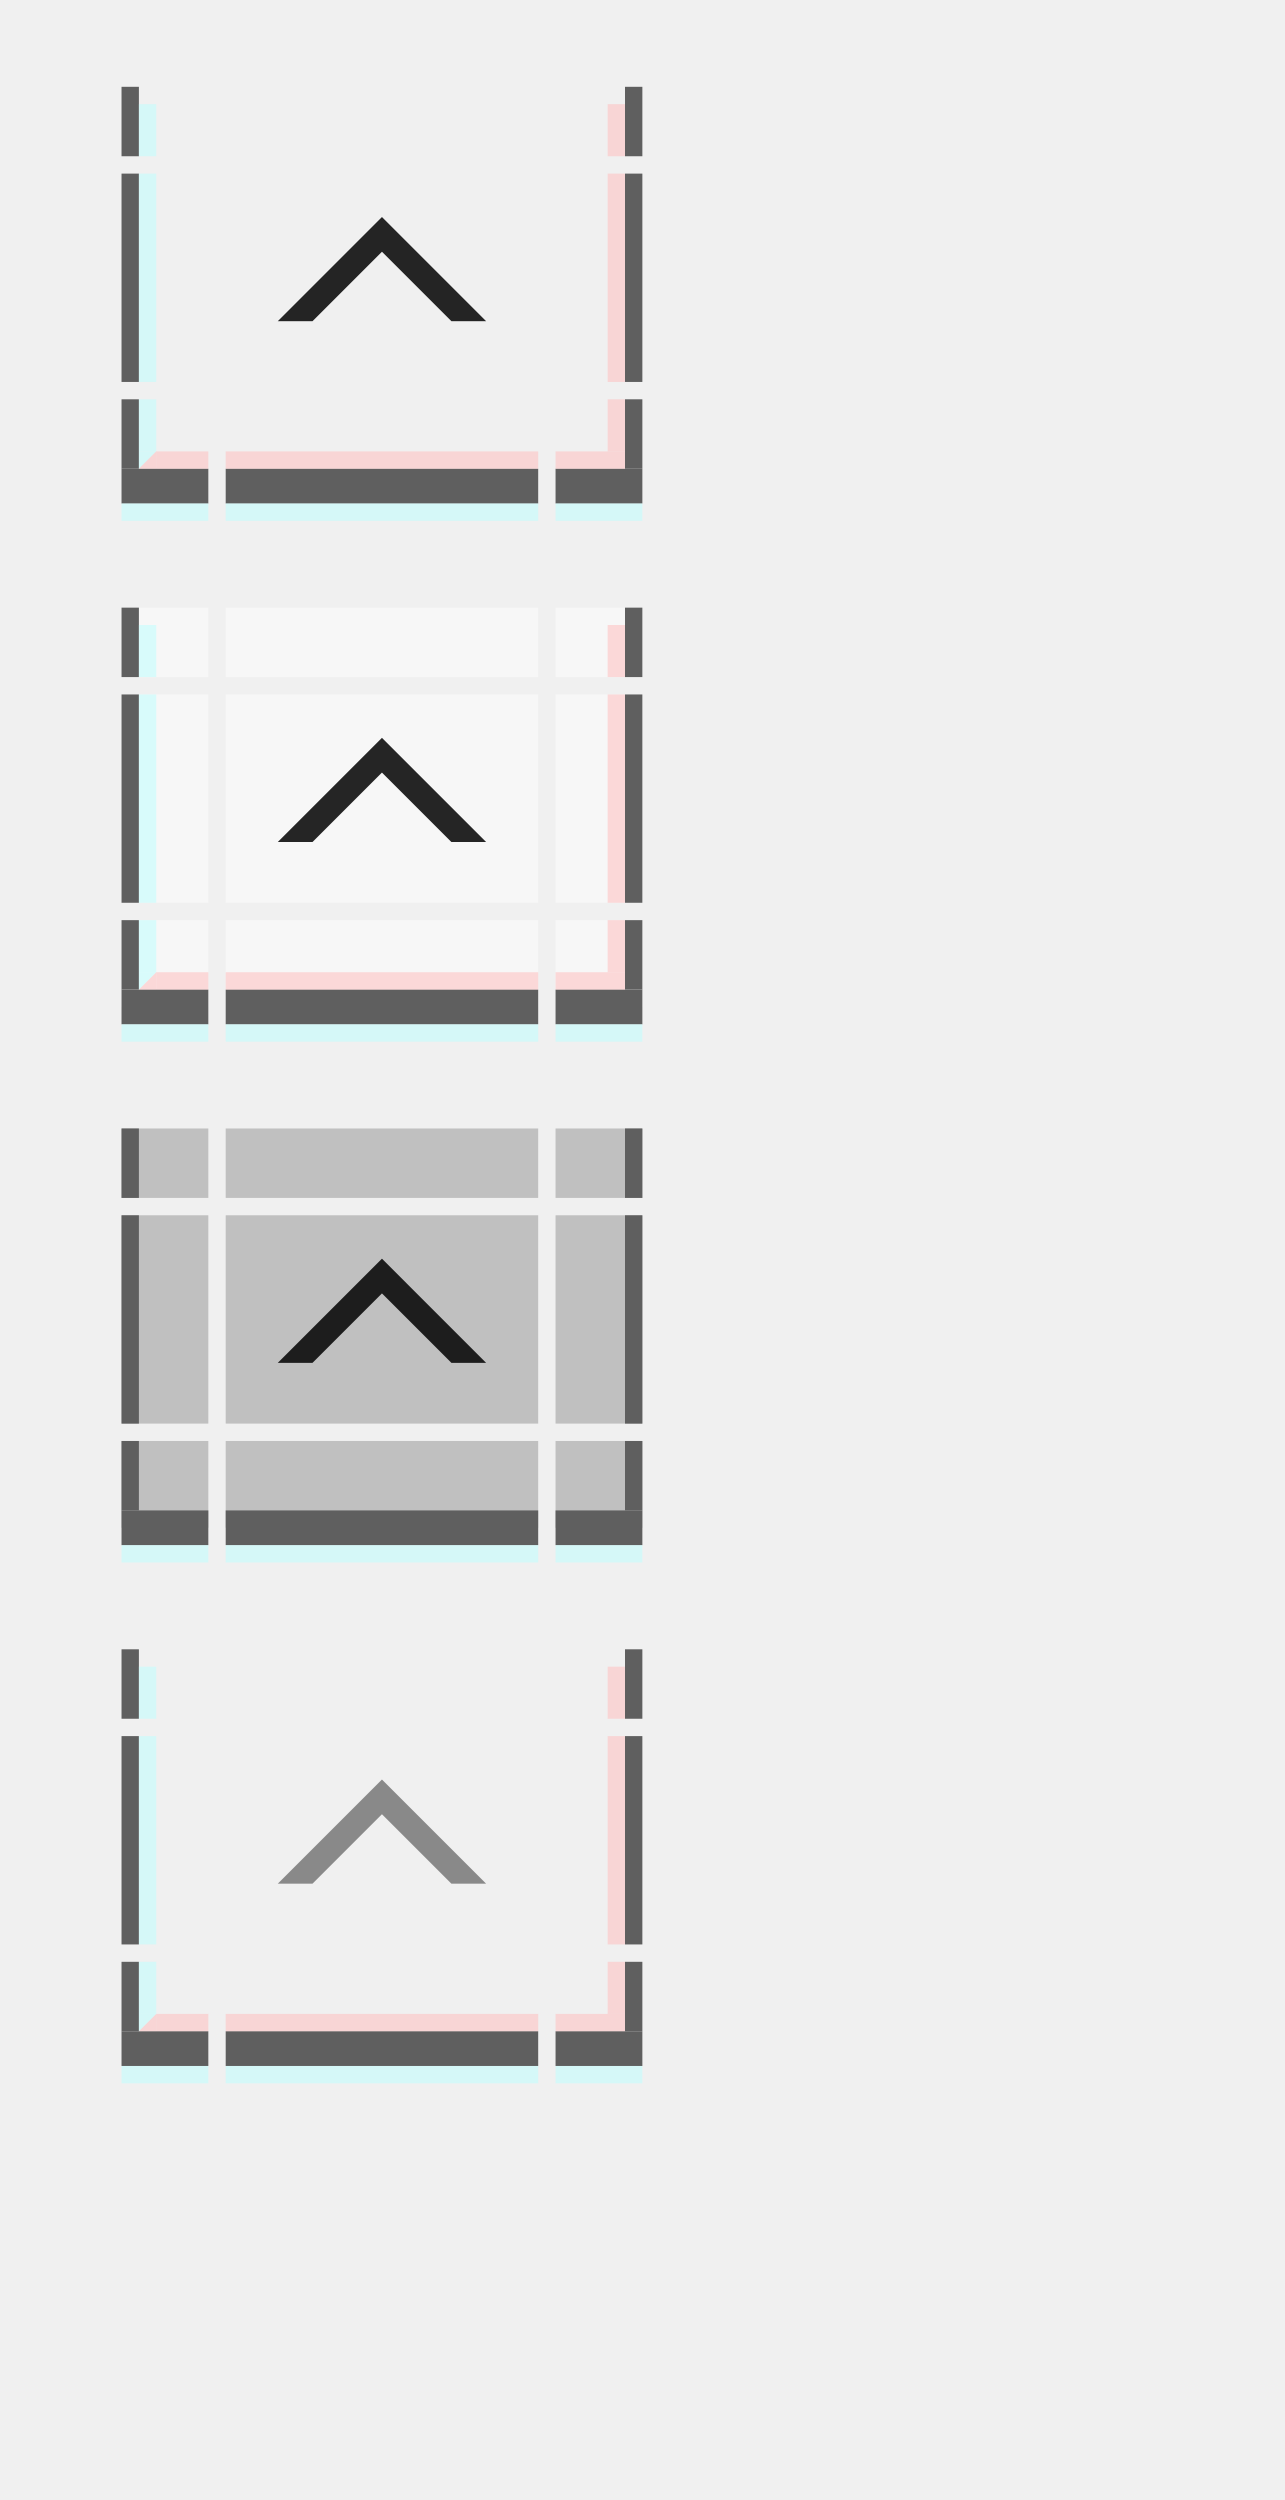
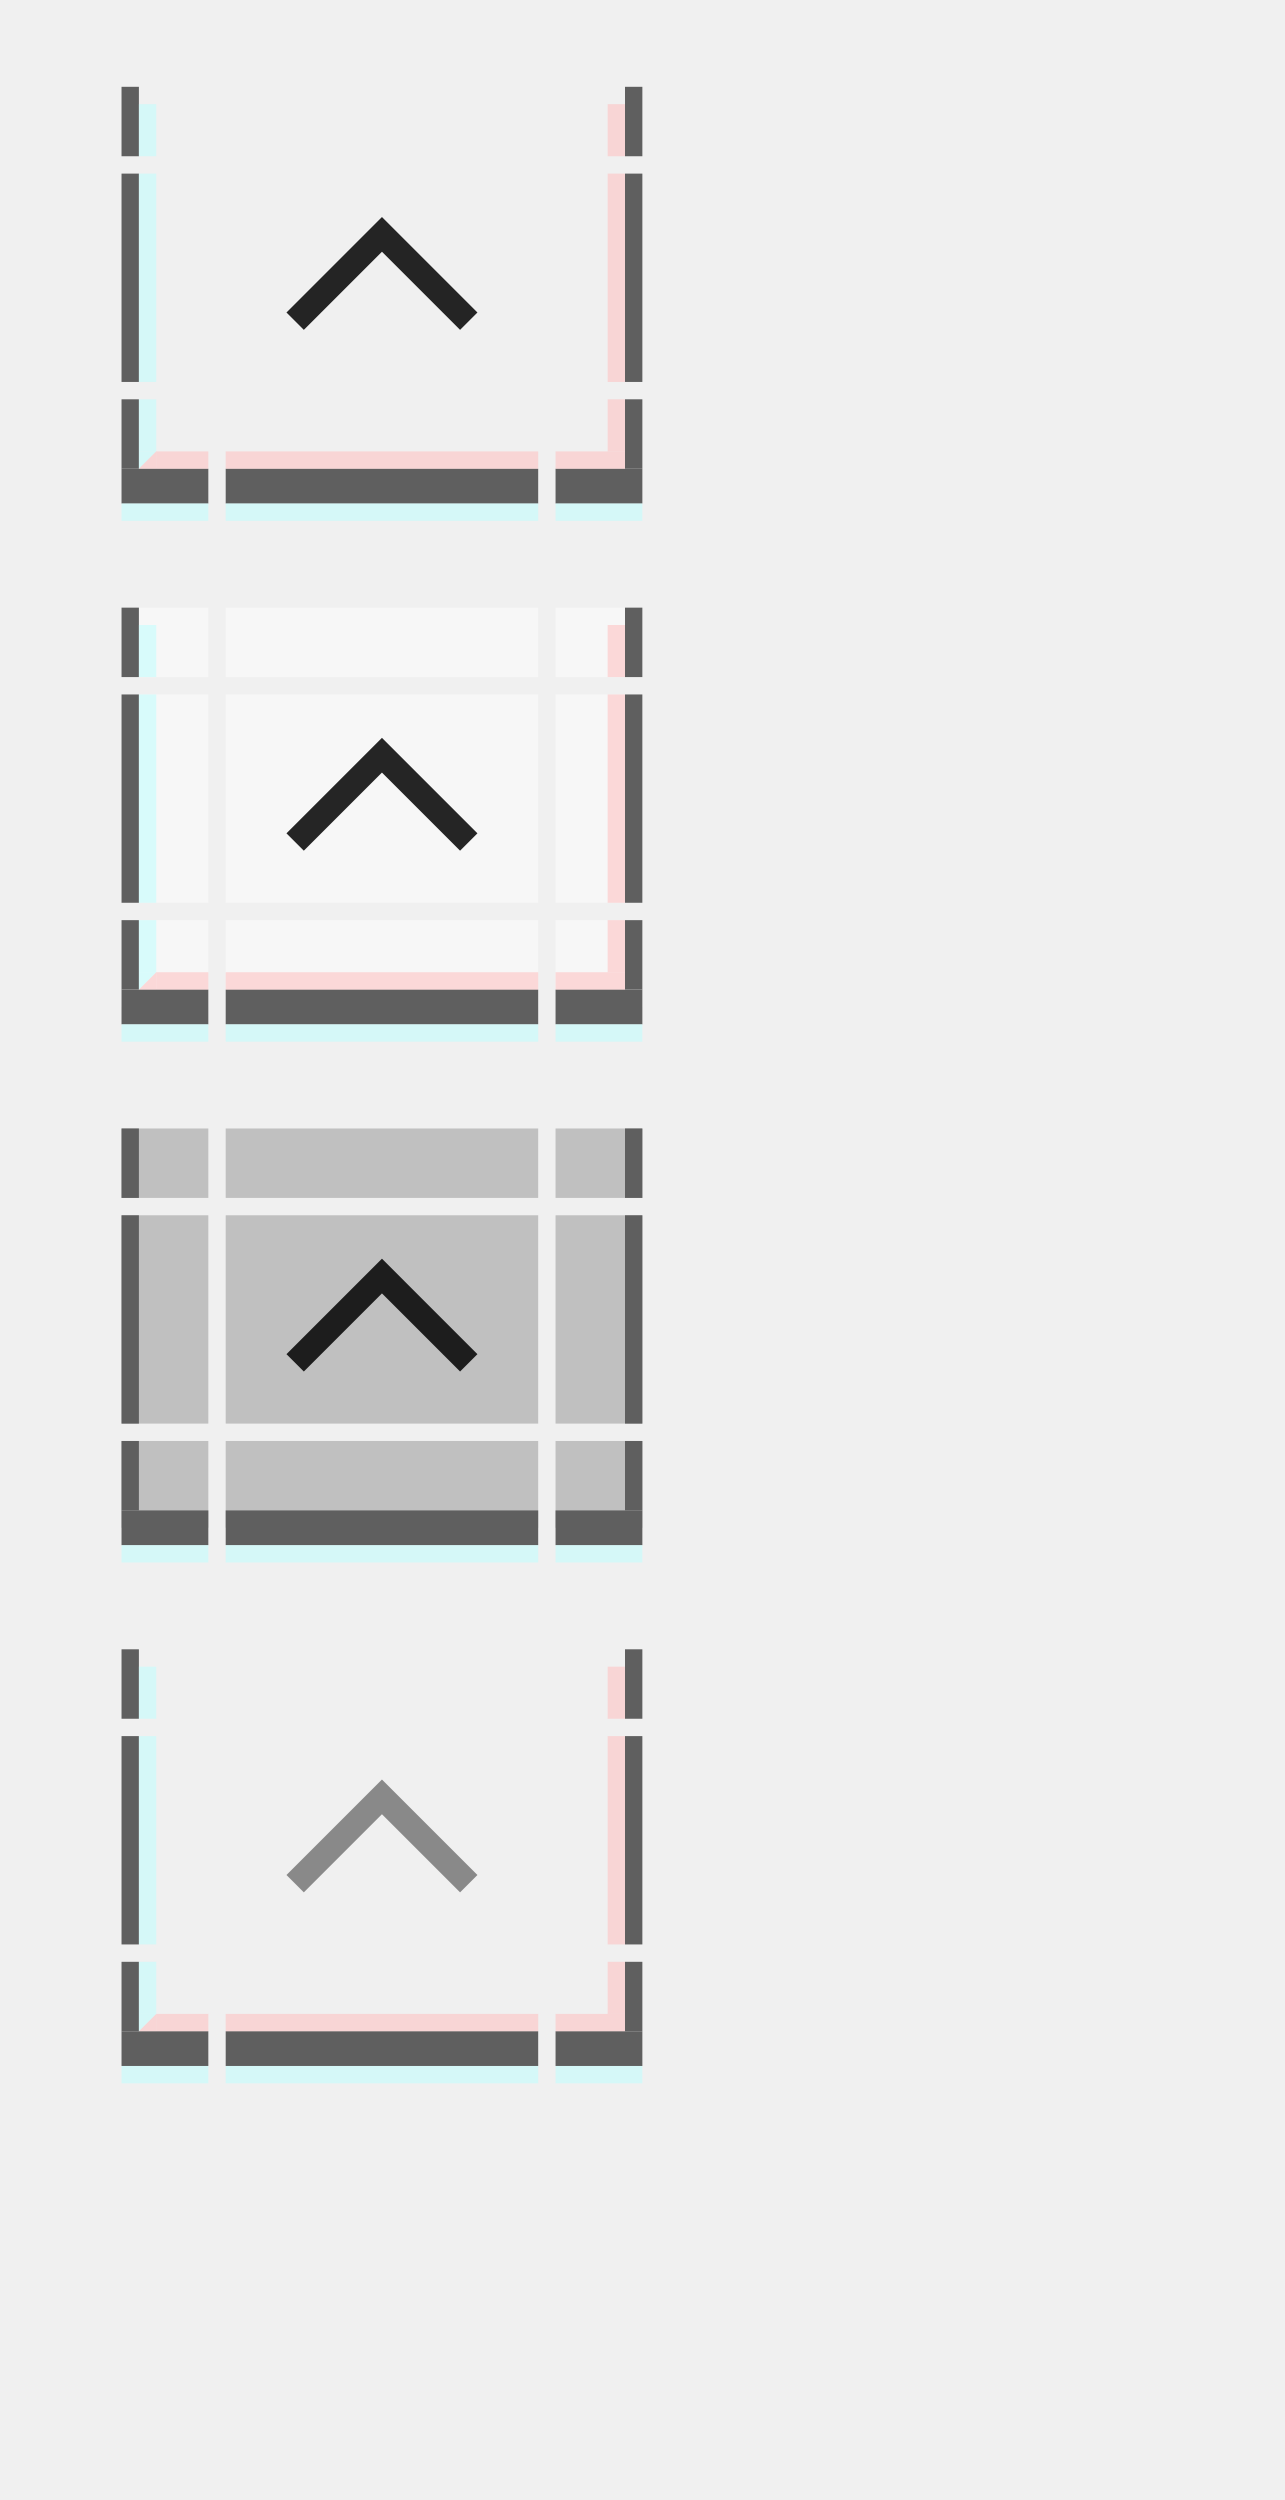
<svg xmlns="http://www.w3.org/2000/svg" xmlns:xlink="http://www.w3.org/1999/xlink" width="74" height="144" id="svg2" version="1.1">
  <defs id="defs4" />
  <g id="layer1">
    <g transform="translate(6,-20)" id="active-bottomleft">
      <rect style="opacity:1;vector-effect:none;fill:#ff00ff;fill-opacity:0;stroke:none;stroke-width:0.783;stroke-linecap:square;stroke-linejoin:miter;stroke-miterlimit:8.3;stroke-dasharray:none;stroke-dashoffset:0;stroke-opacity:1;marker:none" id="rect4780-6-3" width="5" height="5" x="1" y="43" />
      <rect style="opacity:1;vector-effect:none;fill:#5f5f5f;fill-opacity:1;stroke:none;stroke-width:0.495;stroke-linecap:square;stroke-linejoin:miter;stroke-miterlimit:8.3;stroke-dasharray:none;stroke-dashoffset:0;stroke-opacity:1;marker:none" id="rect4834-67" width="1" height="4" x="1" y="43" />
      <rect style="opacity:1;vector-effect:none;fill:#5f5f5f;fill-opacity:1;stroke:none;stroke-width:0.783;stroke-linecap:square;stroke-linejoin:miter;stroke-miterlimit:8.3;stroke-dasharray:none;stroke-dashoffset:0;stroke-opacity:1;marker:none" id="rect4817-3-53" width="5" height="2" x="1" y="47" />
      <rect style="opacity:1;vector-effect:none;fill:#bbffff;fill-opacity:0.5;stroke:none;stroke-width:0.607;stroke-linecap:square;stroke-linejoin:miter;stroke-miterlimit:8.3;stroke-dasharray:none;stroke-dashoffset:0;stroke-opacity:1;marker:none" id="rect4868-6" width="1" height="3" x="2" y="43" />
      <rect style="opacity:1;vector-effect:none;fill:#ffbbbb;fill-opacity:0.5;stroke:none;stroke-width:0.607;stroke-linecap:square;stroke-linejoin:miter;stroke-miterlimit:8.3;stroke-dasharray:none;stroke-dashoffset:0;stroke-opacity:1;marker:none" id="rect4851-1-29" width="3" height="1" x="3" y="46" />
      <path style="fill:#bbffff;fill-opacity:0.5;stroke:none;stroke-width:1px;stroke-linecap:butt;stroke-linejoin:miter;stroke-opacity:1" d="M 2,46 H 3 L 2,47 Z" id="path5345" />
      <path id="path5347" d="M 3,47 H 2 l 1,-1 z" style="fill:#ffbbbb;fill-opacity:0.5;stroke:none;stroke-width:1px;stroke-linecap:butt;stroke-linejoin:miter;stroke-opacity:1" />
      <rect style="opacity:1;vector-effect:none;fill:#bbffff;fill-opacity:0.5;stroke:none;stroke-width:0.783;stroke-linecap:square;stroke-linejoin:miter;stroke-miterlimit:8.3;stroke-dasharray:none;stroke-dashoffset:0;stroke-opacity:1;marker:none" id="rect4851-1-3-27" width="5" height="1" x="1" y="49" />
    </g>
    <g transform="translate(19,-20)" id="active-bottomright">
      <rect style="opacity:1;vector-effect:none;fill:#ff00ff;fill-opacity:0;stroke:none;stroke-width:0.783;stroke-linecap:square;stroke-linejoin:miter;stroke-miterlimit:8.3;stroke-dasharray:none;stroke-dashoffset:0;stroke-opacity:1;marker:none" id="rect4780-6-3-0" width="5" height="5" x="-18" y="43" transform="scale(-1,1)" />
      <rect style="opacity:1;vector-effect:none;fill:#5f5f5f;fill-opacity:1;stroke:none;stroke-width:0.495;stroke-linecap:square;stroke-linejoin:miter;stroke-miterlimit:8.3;stroke-dasharray:none;stroke-dashoffset:0;stroke-opacity:1;marker:none" id="rect4834-67-9" width="1" height="4" x="-18" y="43" transform="scale(-1,1)" />
      <rect style="opacity:1;vector-effect:none;fill:#5f5f5f;fill-opacity:1;stroke:none;stroke-width:0.783;stroke-linecap:square;stroke-linejoin:miter;stroke-miterlimit:8.3;stroke-dasharray:none;stroke-dashoffset:0;stroke-opacity:1;marker:none" id="rect4817-3-53-3" width="5" height="2" x="-18" y="47" transform="scale(-1,1)" />
      <rect style="opacity:1;vector-effect:none;fill:#ffbbbb;fill-opacity:0.5;stroke:none;stroke-width:0.607;stroke-linecap:square;stroke-linejoin:miter;stroke-miterlimit:8.3;stroke-dasharray:none;stroke-dashoffset:0;stroke-opacity:1;marker:none" id="rect4868-6-6" width="1" height="3" x="-17" y="43" transform="scale(-1,1)" />
      <rect style="opacity:1;vector-effect:none;fill:#ffbbbb;fill-opacity:0.5;stroke:none;stroke-width:0.7;stroke-linecap:square;stroke-linejoin:miter;stroke-miterlimit:8.3;stroke-dasharray:none;stroke-dashoffset:0;stroke-opacity:1;marker:none" id="rect4851-1-29-0" width="4" height="1" x="-17" y="46" transform="scale(-1,1)" />
      <rect style="opacity:1;vector-effect:none;fill:#bbffff;fill-opacity:0.5;stroke:none;stroke-width:0.783;stroke-linecap:square;stroke-linejoin:miter;stroke-miterlimit:8.3;stroke-dasharray:none;stroke-dashoffset:0;stroke-opacity:1;marker:none" id="rect4851-1-3-27-6" width="5" height="1" x="-18" y="49" transform="scale(-1,1)" />
    </g>
    <g transform="matrix(3.6,0,0,1,-12.2,-27)" id="active-top">
      <rect style="opacity:1;vector-effect:none;fill:#ff00ff;fill-opacity:0;stroke:none;stroke-width:0.7;stroke-linecap:square;stroke-linejoin:miter;stroke-miterlimit:8.3;stroke-dasharray:none;stroke-dashoffset:0;stroke-opacity:1;marker:none" id="rect4780" width="5" height="4" x="7" y="32" />
    </g>
    <g transform="matrix(3.6,0,0,1,-12.2,-20)" id="active-bottom">
      <rect style="opacity:1;vector-effect:none;fill:#ff00ff;fill-opacity:0;stroke:none;stroke-width:0.783;stroke-linecap:square;stroke-linejoin:miter;stroke-miterlimit:8.3;stroke-dasharray:none;stroke-dashoffset:0;stroke-opacity:1;marker:none" id="rect4780-7" width="5" height="5" x="7" y="43" />
      <rect style="opacity:1;vector-effect:none;fill:#5f5f5f;fill-opacity:1;stroke:none;stroke-width:0.783;stroke-linecap:square;stroke-linejoin:miter;stroke-miterlimit:8.3;stroke-dasharray:none;stroke-dashoffset:0;stroke-opacity:1;marker:none" id="rect4817-3" width="5" height="2" x="7" y="47" />
      <rect style="opacity:1;vector-effect:none;fill:#ffbbbb;fill-opacity:0.5;stroke:none;stroke-width:0.783;stroke-linecap:square;stroke-linejoin:miter;stroke-miterlimit:8.3;stroke-dasharray:none;stroke-dashoffset:0;stroke-opacity:1;marker:none" id="rect4851-1" width="5" height="1" x="7" y="46" />
      <rect style="opacity:1;vector-effect:none;fill:#bbffff;fill-opacity:0.5;stroke:none;stroke-width:0.783;stroke-linecap:square;stroke-linejoin:miter;stroke-miterlimit:8.3;stroke-dasharray:none;stroke-dashoffset:0;stroke-opacity:1;marker:none" id="rect4851-1-3" width="5" height="1" x="7" y="49" />
    </g>
    <g transform="matrix(1,0,0,2.4,6,-78.8)" id="active-left">
      <rect style="opacity:1;vector-effect:none;fill:#ff00ff;fill-opacity:0;stroke:none;stroke-width:0.783;stroke-linecap:square;stroke-linejoin:miter;stroke-miterlimit:8.3;stroke-dasharray:none;stroke-dashoffset:0;stroke-opacity:1;marker:none" id="rect4780-2" width="5" height="5" x="1" y="37" />
      <rect style="opacity:1;vector-effect:none;fill:#5f5f5f;fill-opacity:1;stroke:none;stroke-width:0.554;stroke-linecap:square;stroke-linejoin:miter;stroke-miterlimit:8.3;stroke-dasharray:none;stroke-dashoffset:0;stroke-opacity:1;marker:none" id="rect4834" width="1" height="5" x="1" y="37" />
      <rect style="opacity:1;vector-effect:none;fill:#bbffff;fill-opacity:0.5;stroke:none;stroke-width:0.783;stroke-linecap:square;stroke-linejoin:miter;stroke-miterlimit:8.3;stroke-dasharray:none;stroke-dashoffset:0;stroke-opacity:1;marker:none" id="rect4868" width="1" height="5" x="2" y="37" />
    </g>
    <g transform="matrix(1,0,0,2.4,19,-78.8)" id="active-right">
      <rect style="opacity:1;vector-effect:none;fill:#ff00ff;fill-opacity:0;stroke:none;stroke-width:0.783;stroke-linecap:square;stroke-linejoin:miter;stroke-miterlimit:8.3;stroke-dasharray:none;stroke-dashoffset:0;stroke-opacity:1;marker:none" id="rect4780-9" width="5" height="5" x="13" y="37" />
      <rect style="opacity:1;vector-effect:none;fill:#5f5f5f;fill-opacity:1;stroke:none;stroke-width:0.554;stroke-linecap:square;stroke-linejoin:miter;stroke-miterlimit:8.3;stroke-dasharray:none;stroke-dashoffset:0;stroke-opacity:1;marker:none" id="rect4834-6" width="1" height="5" x="17" y="37" />
      <rect style="opacity:1;vector-effect:none;fill:#ffbbbb;fill-opacity:0.5;stroke:none;stroke-width:0.783;stroke-linecap:square;stroke-linejoin:miter;stroke-miterlimit:8.3;stroke-dasharray:none;stroke-dashoffset:0;stroke-opacity:1;marker:none" id="rect4868-2" width="1" height="5" x="16" y="37" />
    </g>
    <g transform="translate(0,-27)" id="active-topleft">
      <rect style="opacity:1;vector-effect:none;fill:#ff00ff;fill-opacity:0;stroke:none;stroke-width:0.7;stroke-linecap:square;stroke-linejoin:miter;stroke-miterlimit:8.3;stroke-dasharray:none;stroke-dashoffset:0;stroke-opacity:1;marker:none" id="rect4780-6" width="5" height="4" x="7" y="32" />
      <rect style="opacity:1;vector-effect:none;fill:#5f5f5f;fill-opacity:1;stroke:none;stroke-width:0.495;stroke-linecap:square;stroke-linejoin:miter;stroke-miterlimit:8.3;stroke-dasharray:none;stroke-dashoffset:0;stroke-opacity:1;marker:none" id="rect4834-3" width="1" height="4" x="7" y="32" />
      <rect style="opacity:1;vector-effect:none;fill:#bbffff;fill-opacity:0.5;stroke:none;stroke-width:0.607;stroke-linecap:square;stroke-linejoin:miter;stroke-miterlimit:8.3;stroke-dasharray:none;stroke-dashoffset:0;stroke-opacity:1;marker:none" id="rect4868-29" width="1" height="3" x="8" y="33" />
    </g>
    <g transform="translate(25,-27)" id="active-topright">
      <rect style="opacity:1;vector-effect:none;fill:#ff00ff;fill-opacity:0;stroke:none;stroke-width:0.7;stroke-linecap:square;stroke-linejoin:miter;stroke-miterlimit:8.3;stroke-dasharray:none;stroke-dashoffset:0;stroke-opacity:1;marker:none" id="rect4780-5" width="5" height="4" x="7" y="32" />
      <rect style="opacity:1;vector-effect:none;fill:#5f5f5f;fill-opacity:1;stroke:none;stroke-width:0.495;stroke-linecap:square;stroke-linejoin:miter;stroke-miterlimit:8.3;stroke-dasharray:none;stroke-dashoffset:0;stroke-opacity:1;marker:none" id="rect4834-3-5" width="1" height="4" x="11" y="32" />
      <rect style="opacity:1;vector-effect:none;fill:#ffbbbb;fill-opacity:0.5;stroke:none;stroke-width:0.607;stroke-linecap:square;stroke-linejoin:miter;stroke-miterlimit:8.3;stroke-dasharray:none;stroke-dashoffset:0;stroke-opacity:1;marker:none" id="rect4868-2-1" width="1" height="3" x="10" y="33" />
    </g>
    <g id="active-center" transform="translate(0,-1)">
      <rect style="opacity:1;vector-effect:none;fill:#ff00ff;fill-opacity:0;stroke:none;stroke-width:2.302;stroke-linecap:square;stroke-linejoin:miter;stroke-miterlimit:8.3;stroke-dasharray:none;stroke-dashoffset:0;stroke-opacity:1;marker:none" id="decoration-center" width="18" height="12" x="13" y="11" />
-       <path id="path7672" d="m 22,13.5 6,6 h -2 l -4,-4 -4,4 h -2 z" style="fill:#000000;fill-opacity:0.85;stroke:none;stroke-width:1px;stroke-linecap:butt;stroke-linejoin:miter;stroke-opacity:1" />
+       <path id="path7672" d="m 22,13.5 5.5,5.5 -1,1 -4.5,-4.5 -4.5,4.5 -1,-1 z" style="fill:#000000;fill-opacity:0.85;stroke:none;stroke-width:1px;stroke-linecap:butt;stroke-linejoin:miter;stroke-opacity:1" />
    </g>
    <g transform="translate(6,10)" id="hover-bottomleft">
      <rect style="opacity:1;vector-effect:none;fill:#ff00ff;fill-opacity:0;stroke:none;stroke-width:0.783;stroke-linecap:square;stroke-linejoin:miter;stroke-miterlimit:8.3;stroke-dasharray:none;stroke-dashoffset:0;stroke-opacity:1;marker:none" id="rect4780-6-3-1" width="5" height="5" x="1" y="43" />
      <rect y="43" x="1" height="5" width="5" id="rect5553" style="opacity:1;vector-effect:none;fill:#ffffff;fill-opacity:0.45;stroke:none;stroke-width:0.783;stroke-linecap:square;stroke-linejoin:miter;stroke-miterlimit:8.3;stroke-dasharray:none;stroke-dashoffset:0;stroke-opacity:1;marker:none" />
      <rect style="opacity:1;vector-effect:none;fill:#5f5f5f;fill-opacity:1;stroke:none;stroke-width:0.495;stroke-linecap:square;stroke-linejoin:miter;stroke-miterlimit:8.3;stroke-dasharray:none;stroke-dashoffset:0;stroke-opacity:1;marker:none" id="rect4834-67-8" width="1" height="4" x="1" y="43" />
      <rect style="opacity:1;vector-effect:none;fill:#5f5f5f;fill-opacity:1;stroke:none;stroke-width:0.783;stroke-linecap:square;stroke-linejoin:miter;stroke-miterlimit:8.3;stroke-dasharray:none;stroke-dashoffset:0;stroke-opacity:1;marker:none" id="rect4817-3-53-7" width="5" height="2" x="1" y="47" />
      <rect style="opacity:1;vector-effect:none;fill:#bbffff;fill-opacity:0.5;stroke:none;stroke-width:0.607;stroke-linecap:square;stroke-linejoin:miter;stroke-miterlimit:8.3;stroke-dasharray:none;stroke-dashoffset:0;stroke-opacity:1;marker:none" id="rect4868-6-9" width="1" height="3" x="2" y="43" />
      <rect style="opacity:1;vector-effect:none;fill:#ffbbbb;fill-opacity:0.5;stroke:none;stroke-width:0.607;stroke-linecap:square;stroke-linejoin:miter;stroke-miterlimit:8.3;stroke-dasharray:none;stroke-dashoffset:0;stroke-opacity:1;marker:none" id="rect4851-1-29-2" width="3" height="1" x="3" y="46" />
      <path style="fill:#bbffff;fill-opacity:0.5;stroke:none;stroke-width:1px;stroke-linecap:butt;stroke-linejoin:miter;stroke-opacity:1" d="M 2,46 H 3 L 2,47 Z" id="path5345-0" />
      <path id="path5347-2" d="M 3,47 H 2 l 1,-1 z" style="fill:#ffbbbb;fill-opacity:0.5;stroke:none;stroke-width:1px;stroke-linecap:butt;stroke-linejoin:miter;stroke-opacity:1" />
      <rect style="opacity:1;vector-effect:none;fill:#bbffff;fill-opacity:0.5;stroke:none;stroke-width:0.783;stroke-linecap:square;stroke-linejoin:miter;stroke-miterlimit:8.3;stroke-dasharray:none;stroke-dashoffset:0;stroke-opacity:1;marker:none" id="rect4851-1-3-27-3" width="5" height="1" x="1" y="49" />
    </g>
    <g transform="translate(19,10)" id="hover-bottomright">
      <rect style="opacity:1;vector-effect:none;fill:#ff00ff;fill-opacity:0;stroke:none;stroke-width:0.783;stroke-linecap:square;stroke-linejoin:miter;stroke-miterlimit:8.3;stroke-dasharray:none;stroke-dashoffset:0;stroke-opacity:1;marker:none" id="rect4780-6-3-0-0" width="5" height="5" x="-18" y="43" transform="scale(-1,1)" />
      <rect transform="scale(-1,1)" y="43" x="-18" height="5" width="5" id="rect5555" style="opacity:1;vector-effect:none;fill:#ffffff;fill-opacity:0.45;stroke:none;stroke-width:0.783;stroke-linecap:square;stroke-linejoin:miter;stroke-miterlimit:8.3;stroke-dasharray:none;stroke-dashoffset:0;stroke-opacity:1;marker:none" />
      <rect style="opacity:1;vector-effect:none;fill:#5f5f5f;fill-opacity:1;stroke:none;stroke-width:0.495;stroke-linecap:square;stroke-linejoin:miter;stroke-miterlimit:8.3;stroke-dasharray:none;stroke-dashoffset:0;stroke-opacity:1;marker:none" id="rect4834-67-9-3" width="1" height="4" x="-18" y="43" transform="scale(-1,1)" />
      <rect style="opacity:1;vector-effect:none;fill:#5f5f5f;fill-opacity:1;stroke:none;stroke-width:0.783;stroke-linecap:square;stroke-linejoin:miter;stroke-miterlimit:8.3;stroke-dasharray:none;stroke-dashoffset:0;stroke-opacity:1;marker:none" id="rect4817-3-53-3-6" width="5" height="2" x="-18" y="47" transform="scale(-1,1)" />
      <rect style="opacity:1;vector-effect:none;fill:#ffbbbb;fill-opacity:0.5;stroke:none;stroke-width:0.607;stroke-linecap:square;stroke-linejoin:miter;stroke-miterlimit:8.3;stroke-dasharray:none;stroke-dashoffset:0;stroke-opacity:1;marker:none" id="rect4868-6-6-1" width="1" height="3" x="-17" y="43" transform="scale(-1,1)" />
      <rect style="opacity:1;vector-effect:none;fill:#ffbbbb;fill-opacity:0.5;stroke:none;stroke-width:0.7;stroke-linecap:square;stroke-linejoin:miter;stroke-miterlimit:8.3;stroke-dasharray:none;stroke-dashoffset:0;stroke-opacity:1;marker:none" id="rect4851-1-29-0-0" width="4" height="1" x="-17" y="46" transform="scale(-1,1)" />
      <rect style="opacity:1;vector-effect:none;fill:#bbffff;fill-opacity:0.5;stroke:none;stroke-width:0.783;stroke-linecap:square;stroke-linejoin:miter;stroke-miterlimit:8.3;stroke-dasharray:none;stroke-dashoffset:0;stroke-opacity:1;marker:none" id="rect4851-1-3-27-6-6" width="5" height="1" x="-18" y="49" transform="scale(-1,1)" />
    </g>
    <g transform="matrix(3.6,0,0,1,-12.2,3)" id="hover-top">
      <rect style="opacity:1;vector-effect:none;fill:#ff00ff;fill-opacity:0;stroke:none;stroke-width:0.7;stroke-linecap:square;stroke-linejoin:miter;stroke-miterlimit:8.3;stroke-dasharray:none;stroke-dashoffset:0;stroke-opacity:1;marker:none" id="rect4780-93" width="5" height="4" x="7" y="32" />
      <rect y="32" x="7" height="4" width="5" id="rect4656" style="opacity:1;vector-effect:none;fill:#ffffff;fill-opacity:0.45;stroke:none;stroke-width:0.7;stroke-linecap:square;stroke-linejoin:miter;stroke-miterlimit:8.3;stroke-dasharray:none;stroke-dashoffset:0;stroke-opacity:1;marker:none" />
    </g>
    <g transform="matrix(3.6,0,0,1,-12.2,10)" id="hover-bottom">
      <rect style="opacity:1;vector-effect:none;fill:#ff00ff;fill-opacity:0;stroke:none;stroke-width:0.783;stroke-linecap:square;stroke-linejoin:miter;stroke-miterlimit:8.3;stroke-dasharray:none;stroke-dashoffset:0;stroke-opacity:1;marker:none" id="rect4780-7-0" width="5" height="5" x="7" y="43" />
      <rect y="43" x="7" height="5" width="5" id="rect4668" style="opacity:1;vector-effect:none;fill:#ffffff;fill-opacity:0.45;stroke:none;stroke-width:0.783;stroke-linecap:square;stroke-linejoin:miter;stroke-miterlimit:8.3;stroke-dasharray:none;stroke-dashoffset:0;stroke-opacity:1;marker:none" />
      <rect style="opacity:1;vector-effect:none;fill:#5f5f5f;fill-opacity:1;stroke:none;stroke-width:0.783;stroke-linecap:square;stroke-linejoin:miter;stroke-miterlimit:8.3;stroke-dasharray:none;stroke-dashoffset:0;stroke-opacity:1;marker:none" id="rect4817-3-6" width="5" height="2" x="7" y="47" />
      <rect style="opacity:1;vector-effect:none;fill:#ffbbbb;fill-opacity:0.5;stroke:none;stroke-width:0.783;stroke-linecap:square;stroke-linejoin:miter;stroke-miterlimit:8.3;stroke-dasharray:none;stroke-dashoffset:0;stroke-opacity:1;marker:none" id="rect4851-1-2" width="5" height="1" x="7" y="46" />
      <rect style="opacity:1;vector-effect:none;fill:#bbffff;fill-opacity:0.5;stroke:none;stroke-width:0.783;stroke-linecap:square;stroke-linejoin:miter;stroke-miterlimit:8.3;stroke-dasharray:none;stroke-dashoffset:0;stroke-opacity:1;marker:none" id="rect4851-1-3-6" width="5" height="1" x="7" y="49" />
    </g>
    <g transform="matrix(1,0,0,2.4,6,-48.8)" id="hover-left">
      <rect style="opacity:1;vector-effect:none;fill:#ff00ff;fill-opacity:0;stroke:none;stroke-width:0.783;stroke-linecap:square;stroke-linejoin:miter;stroke-miterlimit:8.3;stroke-dasharray:none;stroke-dashoffset:0;stroke-opacity:1;marker:none" id="rect4780-2-8" width="5" height="5" x="1" y="37" />
      <rect y="37" x="1" height="5" width="5" id="rect4660" style="opacity:1;vector-effect:none;fill:#ffffff;fill-opacity:0.45;stroke:none;stroke-width:0.783;stroke-linecap:square;stroke-linejoin:miter;stroke-miterlimit:8.3;stroke-dasharray:none;stroke-dashoffset:0;stroke-opacity:1;marker:none" />
      <rect style="opacity:1;vector-effect:none;fill:#5f5f5f;fill-opacity:1;stroke:none;stroke-width:0.554;stroke-linecap:square;stroke-linejoin:miter;stroke-miterlimit:8.3;stroke-dasharray:none;stroke-dashoffset:0;stroke-opacity:1;marker:none" id="rect4834-7" width="1" height="5" x="1" y="37" />
      <rect style="opacity:1;vector-effect:none;fill:#bbffff;fill-opacity:0.5;stroke:none;stroke-width:0.783;stroke-linecap:square;stroke-linejoin:miter;stroke-miterlimit:8.3;stroke-dasharray:none;stroke-dashoffset:0;stroke-opacity:1;marker:none" id="rect4868-9" width="1" height="5" x="2" y="37" />
    </g>
    <g transform="matrix(1,0,0,2.4,19,-48.8)" id="hover-right">
      <rect style="opacity:1;vector-effect:none;fill:#ff00ff;fill-opacity:0;stroke:none;stroke-width:0.783;stroke-linecap:square;stroke-linejoin:miter;stroke-miterlimit:8.3;stroke-dasharray:none;stroke-dashoffset:0;stroke-opacity:1;marker:none" id="rect4780-9-2" width="5" height="5" x="13" y="37" />
      <rect y="37" x="13" height="5" width="5" id="rect4664" style="opacity:1;vector-effect:none;fill:#ffffff;fill-opacity:0.45;stroke:none;stroke-width:0.783;stroke-linecap:square;stroke-linejoin:miter;stroke-miterlimit:8.3;stroke-dasharray:none;stroke-dashoffset:0;stroke-opacity:1;marker:none" />
      <rect style="opacity:1;vector-effect:none;fill:#5f5f5f;fill-opacity:1;stroke:none;stroke-width:0.554;stroke-linecap:square;stroke-linejoin:miter;stroke-miterlimit:8.3;stroke-dasharray:none;stroke-dashoffset:0;stroke-opacity:1;marker:none" id="rect4834-6-3" width="1" height="5" x="17" y="37" />
      <rect style="opacity:1;vector-effect:none;fill:#ffbbbb;fill-opacity:0.5;stroke:none;stroke-width:0.783;stroke-linecap:square;stroke-linejoin:miter;stroke-miterlimit:8.3;stroke-dasharray:none;stroke-dashoffset:0;stroke-opacity:1;marker:none" id="rect4868-2-7" width="1" height="5" x="16" y="37" />
    </g>
    <g transform="translate(0,3)" id="hover-topleft">
      <rect style="opacity:1;vector-effect:none;fill:#ff00ff;fill-opacity:0;stroke:none;stroke-width:0.7;stroke-linecap:square;stroke-linejoin:miter;stroke-miterlimit:8.3;stroke-dasharray:none;stroke-dashoffset:0;stroke-opacity:1;marker:none" id="rect4780-6-2" width="5" height="4" x="7" y="32" />
      <rect y="32" x="7" height="4" width="5" id="rect4654" style="opacity:1;vector-effect:none;fill:#ffffff;fill-opacity:0.45;stroke:none;stroke-width:0.7;stroke-linecap:square;stroke-linejoin:miter;stroke-miterlimit:8.3;stroke-dasharray:none;stroke-dashoffset:0;stroke-opacity:1;marker:none" />
      <rect style="opacity:1;vector-effect:none;fill:#5f5f5f;fill-opacity:1;stroke:none;stroke-width:0.495;stroke-linecap:square;stroke-linejoin:miter;stroke-miterlimit:8.3;stroke-dasharray:none;stroke-dashoffset:0;stroke-opacity:1;marker:none" id="rect4834-3-2" width="1" height="4" x="7" y="32" />
      <rect style="opacity:1;vector-effect:none;fill:#bbffff;fill-opacity:0.5;stroke:none;stroke-width:0.607;stroke-linecap:square;stroke-linejoin:miter;stroke-miterlimit:8.3;stroke-dasharray:none;stroke-dashoffset:0;stroke-opacity:1;marker:none" id="rect4868-29-8" width="1" height="3" x="8" y="33" />
    </g>
    <g transform="translate(25,3)" id="hover-topright">
      <rect style="opacity:1;vector-effect:none;fill:#ff00ff;fill-opacity:0;stroke:none;stroke-width:0.7;stroke-linecap:square;stroke-linejoin:miter;stroke-miterlimit:8.3;stroke-dasharray:none;stroke-dashoffset:0;stroke-opacity:1;marker:none" id="rect4780-5-3" width="5" height="4" x="7" y="32" />
      <rect y="32" x="7" height="4" width="5" id="rect4658" style="opacity:1;vector-effect:none;fill:#ffffff;fill-opacity:0.45;stroke:none;stroke-width:0.7;stroke-linecap:square;stroke-linejoin:miter;stroke-miterlimit:8.3;stroke-dasharray:none;stroke-dashoffset:0;stroke-opacity:1;marker:none" />
      <rect style="opacity:1;vector-effect:none;fill:#5f5f5f;fill-opacity:1;stroke:none;stroke-width:0.495;stroke-linecap:square;stroke-linejoin:miter;stroke-miterlimit:8.3;stroke-dasharray:none;stroke-dashoffset:0;stroke-opacity:1;marker:none" id="rect4834-3-5-6" width="1" height="4" x="11" y="32" />
      <rect style="opacity:1;vector-effect:none;fill:#ffbbbb;fill-opacity:0.5;stroke:none;stroke-width:0.607;stroke-linecap:square;stroke-linejoin:miter;stroke-miterlimit:8.3;stroke-dasharray:none;stroke-dashoffset:0;stroke-opacity:1;marker:none" id="rect4868-2-1-1" width="1" height="3" x="10" y="33" />
    </g>
    <g id="hover-center" transform="translate(0,29)">
      <rect style="opacity:1;vector-effect:none;fill:#ff00ff;fill-opacity:0;stroke:none;stroke-width:2.302;stroke-linecap:square;stroke-linejoin:miter;stroke-miterlimit:8.3;stroke-dasharray:none;stroke-dashoffset:0;stroke-opacity:1;marker:none" id="decoration-center-3" width="18" height="12" x="13" y="11" />
      <rect y="11" x="13" height="12" width="18" id="rect4662" style="opacity:1;vector-effect:none;fill:#ffffff;fill-opacity:0.45;stroke:none;stroke-width:2.302;stroke-linecap:square;stroke-linejoin:miter;stroke-miterlimit:8.3;stroke-dasharray:none;stroke-dashoffset:0;stroke-opacity:1;marker:none" />
      <use x="0" y="0" xlink:href="#path7672" id="use9921" width="100%" height="100%" />
    </g>
    <g transform="translate(6,40)" id="pressed-bottomleft">
      <rect style="opacity:1;vector-effect:none;fill:#ff00ff;fill-opacity:0;stroke:none;stroke-width:0.783;stroke-linecap:square;stroke-linejoin:miter;stroke-miterlimit:8.3;stroke-dasharray:none;stroke-dashoffset:0;stroke-opacity:1;marker:none" id="rect4780-6-3-7" width="5" height="5" x="1" y="43" />
      <rect y="43" x="1" height="5" width="5" id="rect5557" style="opacity:1;vector-effect:none;fill:#000000;fill-opacity:0.2;stroke:none;stroke-width:0.783;stroke-linecap:square;stroke-linejoin:miter;stroke-miterlimit:8.3;stroke-dasharray:none;stroke-dashoffset:0;stroke-opacity:1;marker:none" />
      <rect style="opacity:1;vector-effect:none;fill:#5f5f5f;fill-opacity:1;stroke:none;stroke-width:0.495;stroke-linecap:square;stroke-linejoin:miter;stroke-miterlimit:8.3;stroke-dasharray:none;stroke-dashoffset:0;stroke-opacity:1;marker:none" id="rect4834-67-5" width="1" height="4" x="1" y="43" />
      <rect style="opacity:1;vector-effect:none;fill:#5f5f5f;fill-opacity:1;stroke:none;stroke-width:0.783;stroke-linecap:square;stroke-linejoin:miter;stroke-miterlimit:8.3;stroke-dasharray:none;stroke-dashoffset:0;stroke-opacity:1;marker:none" id="rect4817-3-53-9" width="5" height="2" x="1" y="47" />
      <rect style="opacity:1;vector-effect:none;fill:#bbffff;fill-opacity:0.5;stroke:none;stroke-width:0.783;stroke-linecap:square;stroke-linejoin:miter;stroke-miterlimit:8.3;stroke-dasharray:none;stroke-dashoffset:0;stroke-opacity:1;marker:none" id="rect4851-1-3-27-36" width="5" height="1" x="1" y="49" />
    </g>
    <g transform="translate(19,40)" id="pressed-bottomright">
      <rect style="opacity:1;vector-effect:none;fill:#ff00ff;fill-opacity:0;stroke:none;stroke-width:0.783;stroke-linecap:square;stroke-linejoin:miter;stroke-miterlimit:8.3;stroke-dasharray:none;stroke-dashoffset:0;stroke-opacity:1;marker:none" id="rect4780-6-3-0-3" width="5" height="5" x="-18" y="43" transform="scale(-1,1)" />
      <rect transform="scale(-1,1)" y="43" x="-18" height="5" width="5" id="rect5559" style="opacity:1;vector-effect:none;fill:#000000;fill-opacity:0.2;stroke:none;stroke-width:0.783;stroke-linecap:square;stroke-linejoin:miter;stroke-miterlimit:8.3;stroke-dasharray:none;stroke-dashoffset:0;stroke-opacity:1;marker:none" />
      <rect style="opacity:1;vector-effect:none;fill:#5f5f5f;fill-opacity:1;stroke:none;stroke-width:0.495;stroke-linecap:square;stroke-linejoin:miter;stroke-miterlimit:8.3;stroke-dasharray:none;stroke-dashoffset:0;stroke-opacity:1;marker:none" id="rect4834-67-9-2" width="1" height="4" x="-18" y="43" transform="scale(-1,1)" />
      <rect style="opacity:1;vector-effect:none;fill:#5f5f5f;fill-opacity:1;stroke:none;stroke-width:0.783;stroke-linecap:square;stroke-linejoin:miter;stroke-miterlimit:8.3;stroke-dasharray:none;stroke-dashoffset:0;stroke-opacity:1;marker:none" id="rect4817-3-53-3-0" width="5" height="2" x="-18" y="47" transform="scale(-1,1)" />
      <rect style="opacity:1;vector-effect:none;fill:#bbffff;fill-opacity:0.5;stroke:none;stroke-width:0.783;stroke-linecap:square;stroke-linejoin:miter;stroke-miterlimit:8.3;stroke-dasharray:none;stroke-dashoffset:0;stroke-opacity:1;marker:none" id="rect4851-1-3-27-6-5" width="5" height="1" x="-18" y="49" transform="scale(-1,1)" />
    </g>
    <g transform="matrix(3.6,0,0,1,-12.2,33)" id="pressed-top">
      <rect style="opacity:1;vector-effect:none;fill:#ff00ff;fill-opacity:0;stroke:none;stroke-width:0.7;stroke-linecap:square;stroke-linejoin:miter;stroke-miterlimit:8.3;stroke-dasharray:none;stroke-dashoffset:0;stroke-opacity:1;marker:none" id="rect4780-0" width="5" height="4" x="7" y="32" />
      <rect y="32" x="7" height="4" width="5" id="rect4674" style="opacity:1;vector-effect:none;fill:#000000;fill-opacity:0.2;stroke:none;stroke-width:0.7;stroke-linecap:square;stroke-linejoin:miter;stroke-miterlimit:8.3;stroke-dasharray:none;stroke-dashoffset:0;stroke-opacity:1;marker:none" />
    </g>
    <g transform="matrix(3.6,0,0,1,-12.2,40)" id="pressed-bottom">
      <rect style="opacity:1;vector-effect:none;fill:#ff00ff;fill-opacity:0;stroke:none;stroke-width:0.783;stroke-linecap:square;stroke-linejoin:miter;stroke-miterlimit:8.3;stroke-dasharray:none;stroke-dashoffset:0;stroke-opacity:1;marker:none" id="rect4780-7-5" width="5" height="5" x="7" y="43" />
      <rect y="43" x="7" height="5" width="5" id="rect4686" style="opacity:1;vector-effect:none;fill:#000000;fill-opacity:0.2;stroke:none;stroke-width:0.783;stroke-linecap:square;stroke-linejoin:miter;stroke-miterlimit:8.3;stroke-dasharray:none;stroke-dashoffset:0;stroke-opacity:1;marker:none" />
      <rect style="opacity:1;vector-effect:none;fill:#5f5f5f;fill-opacity:1;stroke:none;stroke-width:0.783;stroke-linecap:square;stroke-linejoin:miter;stroke-miterlimit:8.3;stroke-dasharray:none;stroke-dashoffset:0;stroke-opacity:1;marker:none" id="rect4817-3-5" width="5" height="2" x="7" y="47" />
      <rect style="opacity:1;vector-effect:none;fill:#bbffff;fill-opacity:0.5;stroke:none;stroke-width:0.783;stroke-linecap:square;stroke-linejoin:miter;stroke-miterlimit:8.3;stroke-dasharray:none;stroke-dashoffset:0;stroke-opacity:1;marker:none" id="rect4851-1-3-7" width="5" height="1" x="7" y="49" />
    </g>
    <g transform="matrix(1,0,0,2.4,6,-18.8)" id="pressed-left">
      <rect style="opacity:1;vector-effect:none;fill:#ff00ff;fill-opacity:0;stroke:none;stroke-width:0.783;stroke-linecap:square;stroke-linejoin:miter;stroke-miterlimit:8.3;stroke-dasharray:none;stroke-dashoffset:0;stroke-opacity:1;marker:none" id="rect4780-2-5" width="5" height="5" x="1" y="37" />
      <rect y="37" x="1" height="5" width="5" id="rect4678" style="opacity:1;vector-effect:none;fill:#000000;fill-opacity:0.2;stroke:none;stroke-width:0.783;stroke-linecap:square;stroke-linejoin:miter;stroke-miterlimit:8.3;stroke-dasharray:none;stroke-dashoffset:0;stroke-opacity:1;marker:none" />
      <rect style="opacity:1;vector-effect:none;fill:#5f5f5f;fill-opacity:1;stroke:none;stroke-width:0.554;stroke-linecap:square;stroke-linejoin:miter;stroke-miterlimit:8.3;stroke-dasharray:none;stroke-dashoffset:0;stroke-opacity:1;marker:none" id="rect4834-69" width="1" height="5" x="1" y="37" />
    </g>
    <g transform="matrix(1,0,0,2.4,19,-18.8)" id="pressed-right">
      <rect style="opacity:1;vector-effect:none;fill:#ff00ff;fill-opacity:0;stroke:none;stroke-width:0.783;stroke-linecap:square;stroke-linejoin:miter;stroke-miterlimit:8.3;stroke-dasharray:none;stroke-dashoffset:0;stroke-opacity:1;marker:none" id="rect4780-9-5" width="5" height="5" x="13" y="37" />
      <rect y="37" x="13" height="5" width="5" id="rect4682" style="opacity:1;vector-effect:none;fill:#000000;fill-opacity:0.2;stroke:none;stroke-width:0.783;stroke-linecap:square;stroke-linejoin:miter;stroke-miterlimit:8.3;stroke-dasharray:none;stroke-dashoffset:0;stroke-opacity:1;marker:none" />
      <rect style="opacity:1;vector-effect:none;fill:#5f5f5f;fill-opacity:1;stroke:none;stroke-width:0.554;stroke-linecap:square;stroke-linejoin:miter;stroke-miterlimit:8.3;stroke-dasharray:none;stroke-dashoffset:0;stroke-opacity:1;marker:none" id="rect4834-6-2" width="1" height="5" x="17" y="37" />
    </g>
    <g transform="translate(0,33)" id="pressed-topleft">
      <rect style="opacity:1;vector-effect:none;fill:#ff00ff;fill-opacity:0;stroke:none;stroke-width:0.7;stroke-linecap:square;stroke-linejoin:miter;stroke-miterlimit:8.3;stroke-dasharray:none;stroke-dashoffset:0;stroke-opacity:1;marker:none" id="rect4780-6-4" width="5" height="4" x="7" y="32" />
      <rect y="32" x="7" height="4" width="5" id="rect4672" style="opacity:1;vector-effect:none;fill:#000000;fill-opacity:0.2;stroke:none;stroke-width:0.7;stroke-linecap:square;stroke-linejoin:miter;stroke-miterlimit:8.3;stroke-dasharray:none;stroke-dashoffset:0;stroke-opacity:1;marker:none" />
      <rect style="opacity:1;vector-effect:none;fill:#5f5f5f;fill-opacity:1;stroke:none;stroke-width:0.495;stroke-linecap:square;stroke-linejoin:miter;stroke-miterlimit:8.3;stroke-dasharray:none;stroke-dashoffset:0;stroke-opacity:1;marker:none" id="rect4834-3-4" width="1" height="4" x="7" y="32" />
    </g>
    <g transform="translate(25,33)" id="pressed-topright">
      <rect style="opacity:1;vector-effect:none;fill:#ff00ff;fill-opacity:0;stroke:none;stroke-width:0.7;stroke-linecap:square;stroke-linejoin:miter;stroke-miterlimit:8.3;stroke-dasharray:none;stroke-dashoffset:0;stroke-opacity:1;marker:none" id="rect4780-5-6" width="5" height="4" x="7" y="32" />
      <rect y="32" x="7" height="4" width="5" id="rect4676" style="opacity:1;vector-effect:none;fill:#000000;fill-opacity:0.2;stroke:none;stroke-width:0.7;stroke-linecap:square;stroke-linejoin:miter;stroke-miterlimit:8.3;stroke-dasharray:none;stroke-dashoffset:0;stroke-opacity:1;marker:none" />
      <rect style="opacity:1;vector-effect:none;fill:#5f5f5f;fill-opacity:1;stroke:none;stroke-width:0.495;stroke-linecap:square;stroke-linejoin:miter;stroke-miterlimit:8.3;stroke-dasharray:none;stroke-dashoffset:0;stroke-opacity:1;marker:none" id="rect4834-3-5-8" width="1" height="4" x="11" y="32" />
    </g>
    <g id="pressed-center" transform="translate(0,59)">
      <rect style="opacity:1;vector-effect:none;fill:#ff00ff;fill-opacity:0;stroke:none;stroke-width:2.302;stroke-linecap:square;stroke-linejoin:miter;stroke-miterlimit:8.3;stroke-dasharray:none;stroke-dashoffset:0;stroke-opacity:1;marker:none" id="decoration-center-1" width="18" height="12" x="13" y="11" />
      <rect y="11" x="13" height="12" width="18" id="rect4680" style="opacity:1;vector-effect:none;fill:#000000;fill-opacity:0.2;stroke:none;stroke-width:2.302;stroke-linecap:square;stroke-linejoin:miter;stroke-miterlimit:8.3;stroke-dasharray:none;stroke-dashoffset:0;stroke-opacity:1;marker:none" />
      <use x="0" y="0" xlink:href="#path7672" id="use9921-0" width="100%" height="100%" />
    </g>
    <g transform="translate(6,70)" id="deactivated-bottomleft">
      <rect style="opacity:1;vector-effect:none;fill:#ff00ff;fill-opacity:0;stroke:none;stroke-width:0.783;stroke-linecap:square;stroke-linejoin:miter;stroke-miterlimit:8.3;stroke-dasharray:none;stroke-dashoffset:0;stroke-opacity:1;marker:none" id="rect4780-6-3-12" width="5" height="5" x="1" y="43" />
      <rect style="opacity:1;vector-effect:none;fill:#5f5f5f;fill-opacity:1;stroke:none;stroke-width:0.495;stroke-linecap:square;stroke-linejoin:miter;stroke-miterlimit:8.3;stroke-dasharray:none;stroke-dashoffset:0;stroke-opacity:1;marker:none" id="rect4834-67-93" width="1" height="4" x="1" y="43" />
      <rect style="opacity:1;vector-effect:none;fill:#5f5f5f;fill-opacity:1;stroke:none;stroke-width:0.783;stroke-linecap:square;stroke-linejoin:miter;stroke-miterlimit:8.3;stroke-dasharray:none;stroke-dashoffset:0;stroke-opacity:1;marker:none" id="rect4817-3-53-1" width="5" height="2" x="1" y="47" />
      <rect style="opacity:1;vector-effect:none;fill:#bbffff;fill-opacity:0.5;stroke:none;stroke-width:0.607;stroke-linecap:square;stroke-linejoin:miter;stroke-miterlimit:8.3;stroke-dasharray:none;stroke-dashoffset:0;stroke-opacity:1;marker:none" id="rect4868-6-94" width="1" height="3" x="2" y="43" />
      <rect style="opacity:1;vector-effect:none;fill:#ffbbbb;fill-opacity:0.5;stroke:none;stroke-width:0.607;stroke-linecap:square;stroke-linejoin:miter;stroke-miterlimit:8.3;stroke-dasharray:none;stroke-dashoffset:0;stroke-opacity:1;marker:none" id="rect4851-1-29-7" width="3" height="1" x="3" y="46" />
      <path style="fill:#bbffff;fill-opacity:0.5;stroke:none;stroke-width:1px;stroke-linecap:butt;stroke-linejoin:miter;stroke-opacity:1" d="M 2,46 H 3 L 2,47 Z" id="path5345-8" />
      <path id="path5347-4" d="M 3,47 H 2 l 1,-1 z" style="fill:#ffbbbb;fill-opacity:0.5;stroke:none;stroke-width:1px;stroke-linecap:butt;stroke-linejoin:miter;stroke-opacity:1" />
      <rect style="opacity:1;vector-effect:none;fill:#bbffff;fill-opacity:0.5;stroke:none;stroke-width:0.783;stroke-linecap:square;stroke-linejoin:miter;stroke-miterlimit:8.3;stroke-dasharray:none;stroke-dashoffset:0;stroke-opacity:1;marker:none" id="rect4851-1-3-27-5" width="5" height="1" x="1" y="49" />
    </g>
    <g transform="translate(19,70)" id="deactivated-bottomright">
      <rect style="opacity:1;vector-effect:none;fill:#ff00ff;fill-opacity:0;stroke:none;stroke-width:0.783;stroke-linecap:square;stroke-linejoin:miter;stroke-miterlimit:8.3;stroke-dasharray:none;stroke-dashoffset:0;stroke-opacity:1;marker:none" id="rect4780-6-3-0-5" width="5" height="5" x="-18" y="43" transform="scale(-1,1)" />
      <rect style="opacity:1;vector-effect:none;fill:#5f5f5f;fill-opacity:1;stroke:none;stroke-width:0.495;stroke-linecap:square;stroke-linejoin:miter;stroke-miterlimit:8.3;stroke-dasharray:none;stroke-dashoffset:0;stroke-opacity:1;marker:none" id="rect4834-67-9-4" width="1" height="4" x="-18" y="43" transform="scale(-1,1)" />
      <rect style="opacity:1;vector-effect:none;fill:#5f5f5f;fill-opacity:1;stroke:none;stroke-width:0.783;stroke-linecap:square;stroke-linejoin:miter;stroke-miterlimit:8.3;stroke-dasharray:none;stroke-dashoffset:0;stroke-opacity:1;marker:none" id="rect4817-3-53-3-7" width="5" height="2" x="-18" y="47" transform="scale(-1,1)" />
      <rect style="opacity:1;vector-effect:none;fill:#ffbbbb;fill-opacity:0.5;stroke:none;stroke-width:0.607;stroke-linecap:square;stroke-linejoin:miter;stroke-miterlimit:8.3;stroke-dasharray:none;stroke-dashoffset:0;stroke-opacity:1;marker:none" id="rect4868-6-6-65" width="1" height="3" x="-17" y="43" transform="scale(-1,1)" />
      <rect style="opacity:1;vector-effect:none;fill:#ffbbbb;fill-opacity:0.5;stroke:none;stroke-width:0.7;stroke-linecap:square;stroke-linejoin:miter;stroke-miterlimit:8.3;stroke-dasharray:none;stroke-dashoffset:0;stroke-opacity:1;marker:none" id="rect4851-1-29-0-6" width="4" height="1" x="-17" y="46" transform="scale(-1,1)" />
      <rect style="opacity:1;vector-effect:none;fill:#bbffff;fill-opacity:0.5;stroke:none;stroke-width:0.783;stroke-linecap:square;stroke-linejoin:miter;stroke-miterlimit:8.3;stroke-dasharray:none;stroke-dashoffset:0;stroke-opacity:1;marker:none" id="rect4851-1-3-27-6-9" width="5" height="1" x="-18" y="49" transform="scale(-1,1)" />
    </g>
    <g transform="matrix(3.6,0,0,1,-12.2,63)" id="deactivated-top">
      <rect style="opacity:1;vector-effect:none;fill:#ff00ff;fill-opacity:0;stroke:none;stroke-width:0.7;stroke-linecap:square;stroke-linejoin:miter;stroke-miterlimit:8.3;stroke-dasharray:none;stroke-dashoffset:0;stroke-opacity:1;marker:none" id="rect4780-8" width="5" height="4" x="7" y="32" />
    </g>
    <g transform="matrix(3.6,0,0,1,-12.2,70)" id="deactivated-bottom">
      <rect style="opacity:1;vector-effect:none;fill:#ff00ff;fill-opacity:0;stroke:none;stroke-width:0.783;stroke-linecap:square;stroke-linejoin:miter;stroke-miterlimit:8.3;stroke-dasharray:none;stroke-dashoffset:0;stroke-opacity:1;marker:none" id="rect4780-7-1" width="5" height="5" x="7" y="43" />
      <rect style="opacity:1;vector-effect:none;fill:#5f5f5f;fill-opacity:1;stroke:none;stroke-width:0.783;stroke-linecap:square;stroke-linejoin:miter;stroke-miterlimit:8.3;stroke-dasharray:none;stroke-dashoffset:0;stroke-opacity:1;marker:none" id="rect4817-3-7" width="5" height="2" x="7" y="47" />
      <rect style="opacity:1;vector-effect:none;fill:#ffbbbb;fill-opacity:0.5;stroke:none;stroke-width:0.783;stroke-linecap:square;stroke-linejoin:miter;stroke-miterlimit:8.3;stroke-dasharray:none;stroke-dashoffset:0;stroke-opacity:1;marker:none" id="rect4851-1-27" width="5" height="1" x="7" y="46" />
      <rect style="opacity:1;vector-effect:none;fill:#bbffff;fill-opacity:0.5;stroke:none;stroke-width:0.783;stroke-linecap:square;stroke-linejoin:miter;stroke-miterlimit:8.3;stroke-dasharray:none;stroke-dashoffset:0;stroke-opacity:1;marker:none" id="rect4851-1-3-2" width="5" height="1" x="7" y="49" />
    </g>
    <g transform="matrix(1,0,0,2.4,6,11.2)" id="deactivated-left">
      <rect style="opacity:1;vector-effect:none;fill:#ff00ff;fill-opacity:0;stroke:none;stroke-width:0.783;stroke-linecap:square;stroke-linejoin:miter;stroke-miterlimit:8.3;stroke-dasharray:none;stroke-dashoffset:0;stroke-opacity:1;marker:none" id="rect4780-2-6" width="5" height="5" x="1" y="37" />
      <rect style="opacity:1;vector-effect:none;fill:#5f5f5f;fill-opacity:1;stroke:none;stroke-width:0.554;stroke-linecap:square;stroke-linejoin:miter;stroke-miterlimit:8.3;stroke-dasharray:none;stroke-dashoffset:0;stroke-opacity:1;marker:none" id="rect4834-1" width="1" height="5" x="1" y="37" />
      <rect style="opacity:1;vector-effect:none;fill:#bbffff;fill-opacity:0.5;stroke:none;stroke-width:0.783;stroke-linecap:square;stroke-linejoin:miter;stroke-miterlimit:8.3;stroke-dasharray:none;stroke-dashoffset:0;stroke-opacity:1;marker:none" id="rect4868-0" width="1" height="5" x="2" y="37" />
    </g>
    <g transform="matrix(1,0,0,2.4,19,11.2)" id="deactivated-right">
      <rect style="opacity:1;vector-effect:none;fill:#ff00ff;fill-opacity:0;stroke:none;stroke-width:0.783;stroke-linecap:square;stroke-linejoin:miter;stroke-miterlimit:8.3;stroke-dasharray:none;stroke-dashoffset:0;stroke-opacity:1;marker:none" id="rect4780-9-59" width="5" height="5" x="13" y="37" />
      <rect style="opacity:1;vector-effect:none;fill:#5f5f5f;fill-opacity:1;stroke:none;stroke-width:0.554;stroke-linecap:square;stroke-linejoin:miter;stroke-miterlimit:8.3;stroke-dasharray:none;stroke-dashoffset:0;stroke-opacity:1;marker:none" id="rect4834-6-4" width="1" height="5" x="17" y="37" />
      <rect style="opacity:1;vector-effect:none;fill:#ffbbbb;fill-opacity:0.5;stroke:none;stroke-width:0.783;stroke-linecap:square;stroke-linejoin:miter;stroke-miterlimit:8.3;stroke-dasharray:none;stroke-dashoffset:0;stroke-opacity:1;marker:none" id="rect4868-2-90" width="1" height="5" x="16" y="37" />
    </g>
    <g transform="translate(0,63)" id="deactivated-topleft">
      <rect style="opacity:1;vector-effect:none;fill:#ff00ff;fill-opacity:0;stroke:none;stroke-width:0.7;stroke-linecap:square;stroke-linejoin:miter;stroke-miterlimit:8.3;stroke-dasharray:none;stroke-dashoffset:0;stroke-opacity:1;marker:none" id="rect4780-6-7" width="5" height="4" x="7" y="32" />
      <rect style="opacity:1;vector-effect:none;fill:#5f5f5f;fill-opacity:1;stroke:none;stroke-width:0.495;stroke-linecap:square;stroke-linejoin:miter;stroke-miterlimit:8.3;stroke-dasharray:none;stroke-dashoffset:0;stroke-opacity:1;marker:none" id="rect4834-3-7" width="1" height="4" x="7" y="32" />
      <rect style="opacity:1;vector-effect:none;fill:#bbffff;fill-opacity:0.5;stroke:none;stroke-width:0.607;stroke-linecap:square;stroke-linejoin:miter;stroke-miterlimit:8.3;stroke-dasharray:none;stroke-dashoffset:0;stroke-opacity:1;marker:none" id="rect4868-29-1" width="1" height="3" x="8" y="33" />
    </g>
    <g transform="translate(25,63)" id="deactivated-topright">
      <rect style="opacity:1;vector-effect:none;fill:#ff00ff;fill-opacity:0;stroke:none;stroke-width:0.7;stroke-linecap:square;stroke-linejoin:miter;stroke-miterlimit:8.3;stroke-dasharray:none;stroke-dashoffset:0;stroke-opacity:1;marker:none" id="rect4780-5-9" width="5" height="4" x="7" y="32" />
      <rect style="opacity:1;vector-effect:none;fill:#5f5f5f;fill-opacity:1;stroke:none;stroke-width:0.495;stroke-linecap:square;stroke-linejoin:miter;stroke-miterlimit:8.3;stroke-dasharray:none;stroke-dashoffset:0;stroke-opacity:1;marker:none" id="rect4834-3-5-7" width="1" height="4" x="11" y="32" />
      <rect style="opacity:1;vector-effect:none;fill:#ffbbbb;fill-opacity:0.5;stroke:none;stroke-width:0.607;stroke-linecap:square;stroke-linejoin:miter;stroke-miterlimit:8.3;stroke-dasharray:none;stroke-dashoffset:0;stroke-opacity:1;marker:none" id="rect4868-2-1-7" width="1" height="3" x="10" y="33" />
    </g>
    <g id="deactivated-center" transform="translate(0,89)">
      <rect style="opacity:1;vector-effect:none;fill:#ff00ff;fill-opacity:0;stroke:none;stroke-width:2.302;stroke-linecap:square;stroke-linejoin:miter;stroke-miterlimit:8.3;stroke-dasharray:none;stroke-dashoffset:0;stroke-opacity:1;marker:none" id="decoration-center-36" width="18" height="12" x="13" y="11" />
      <use x="0" y="0" xlink:href="#path7672" id="use9921-9" width="100%" height="100%" style="opacity:0.5" />
    </g>
  </g>
</svg>
